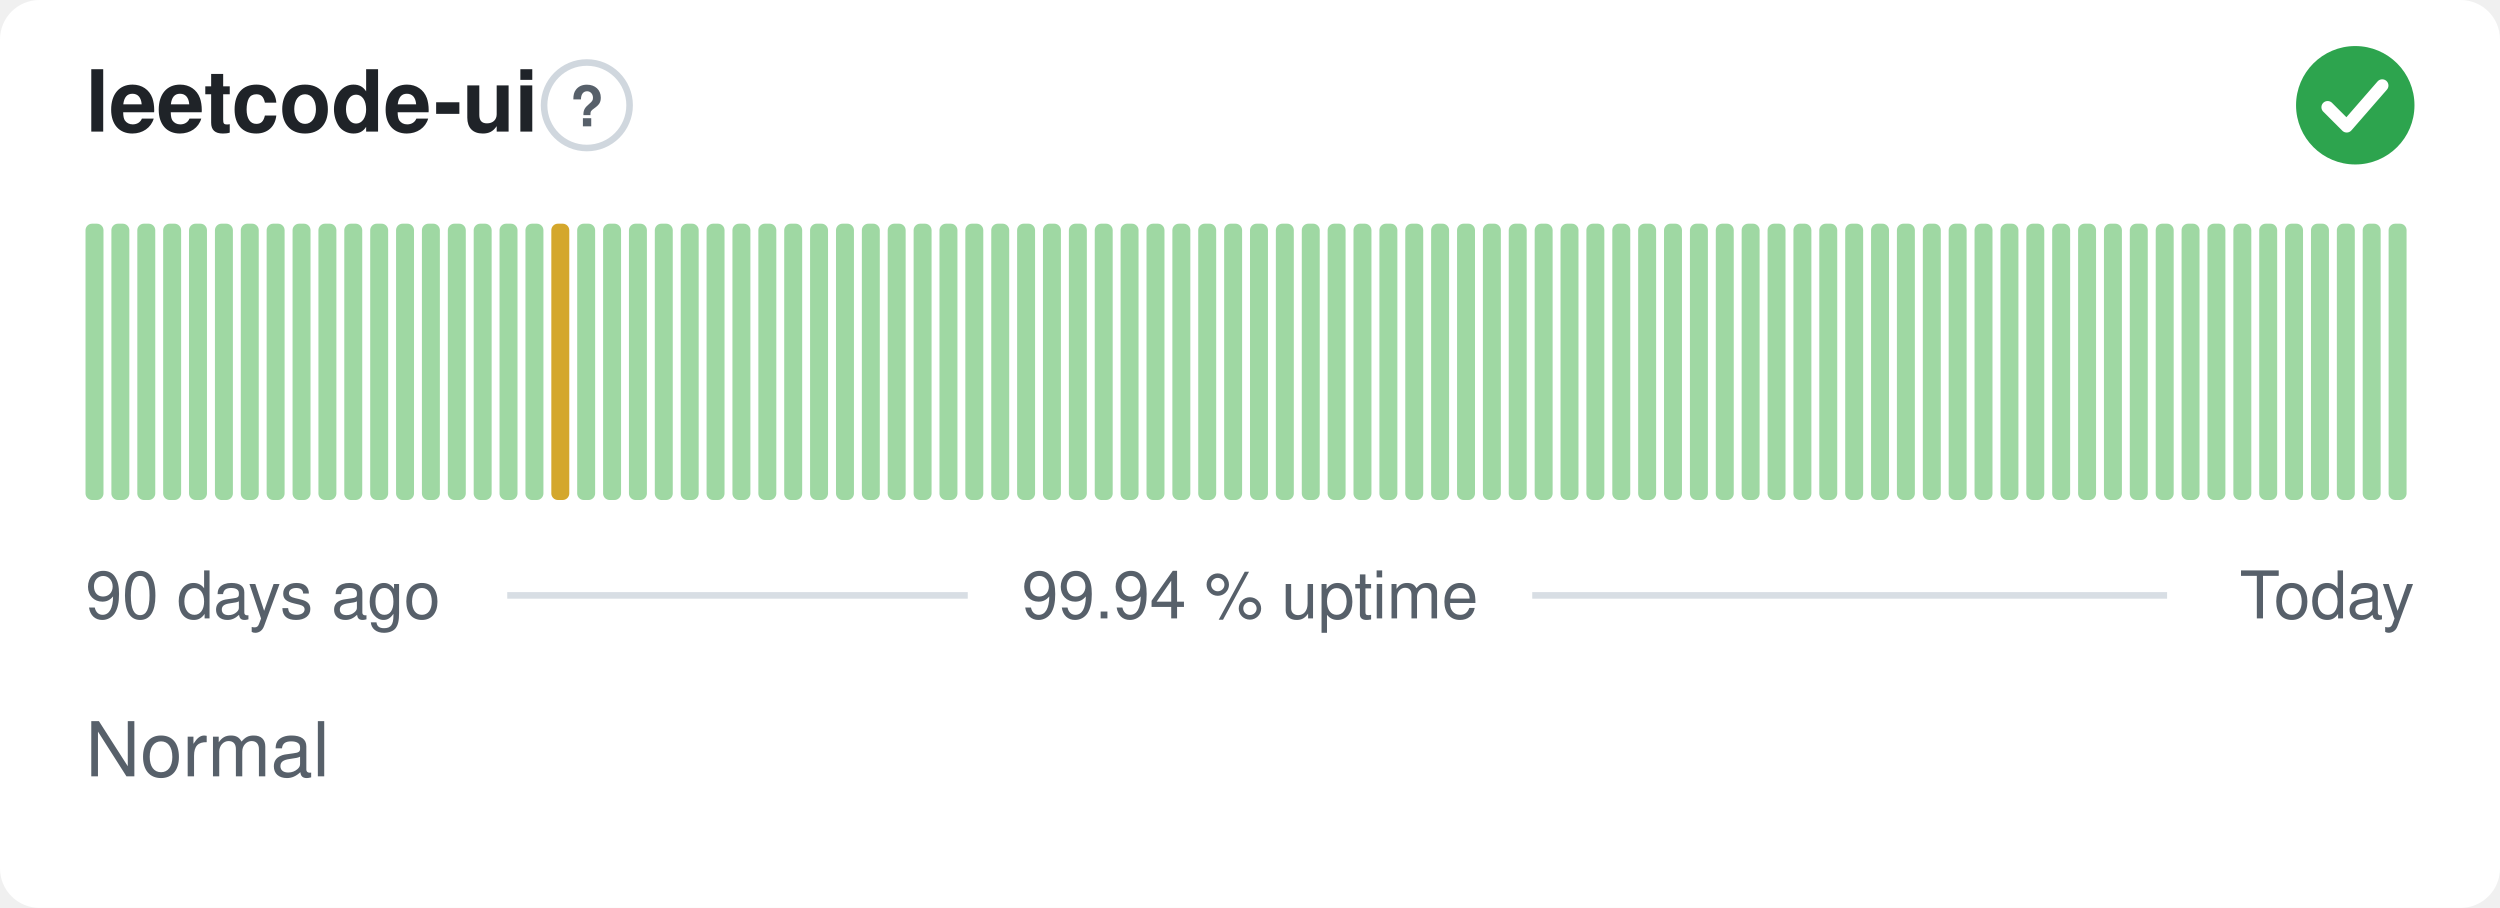
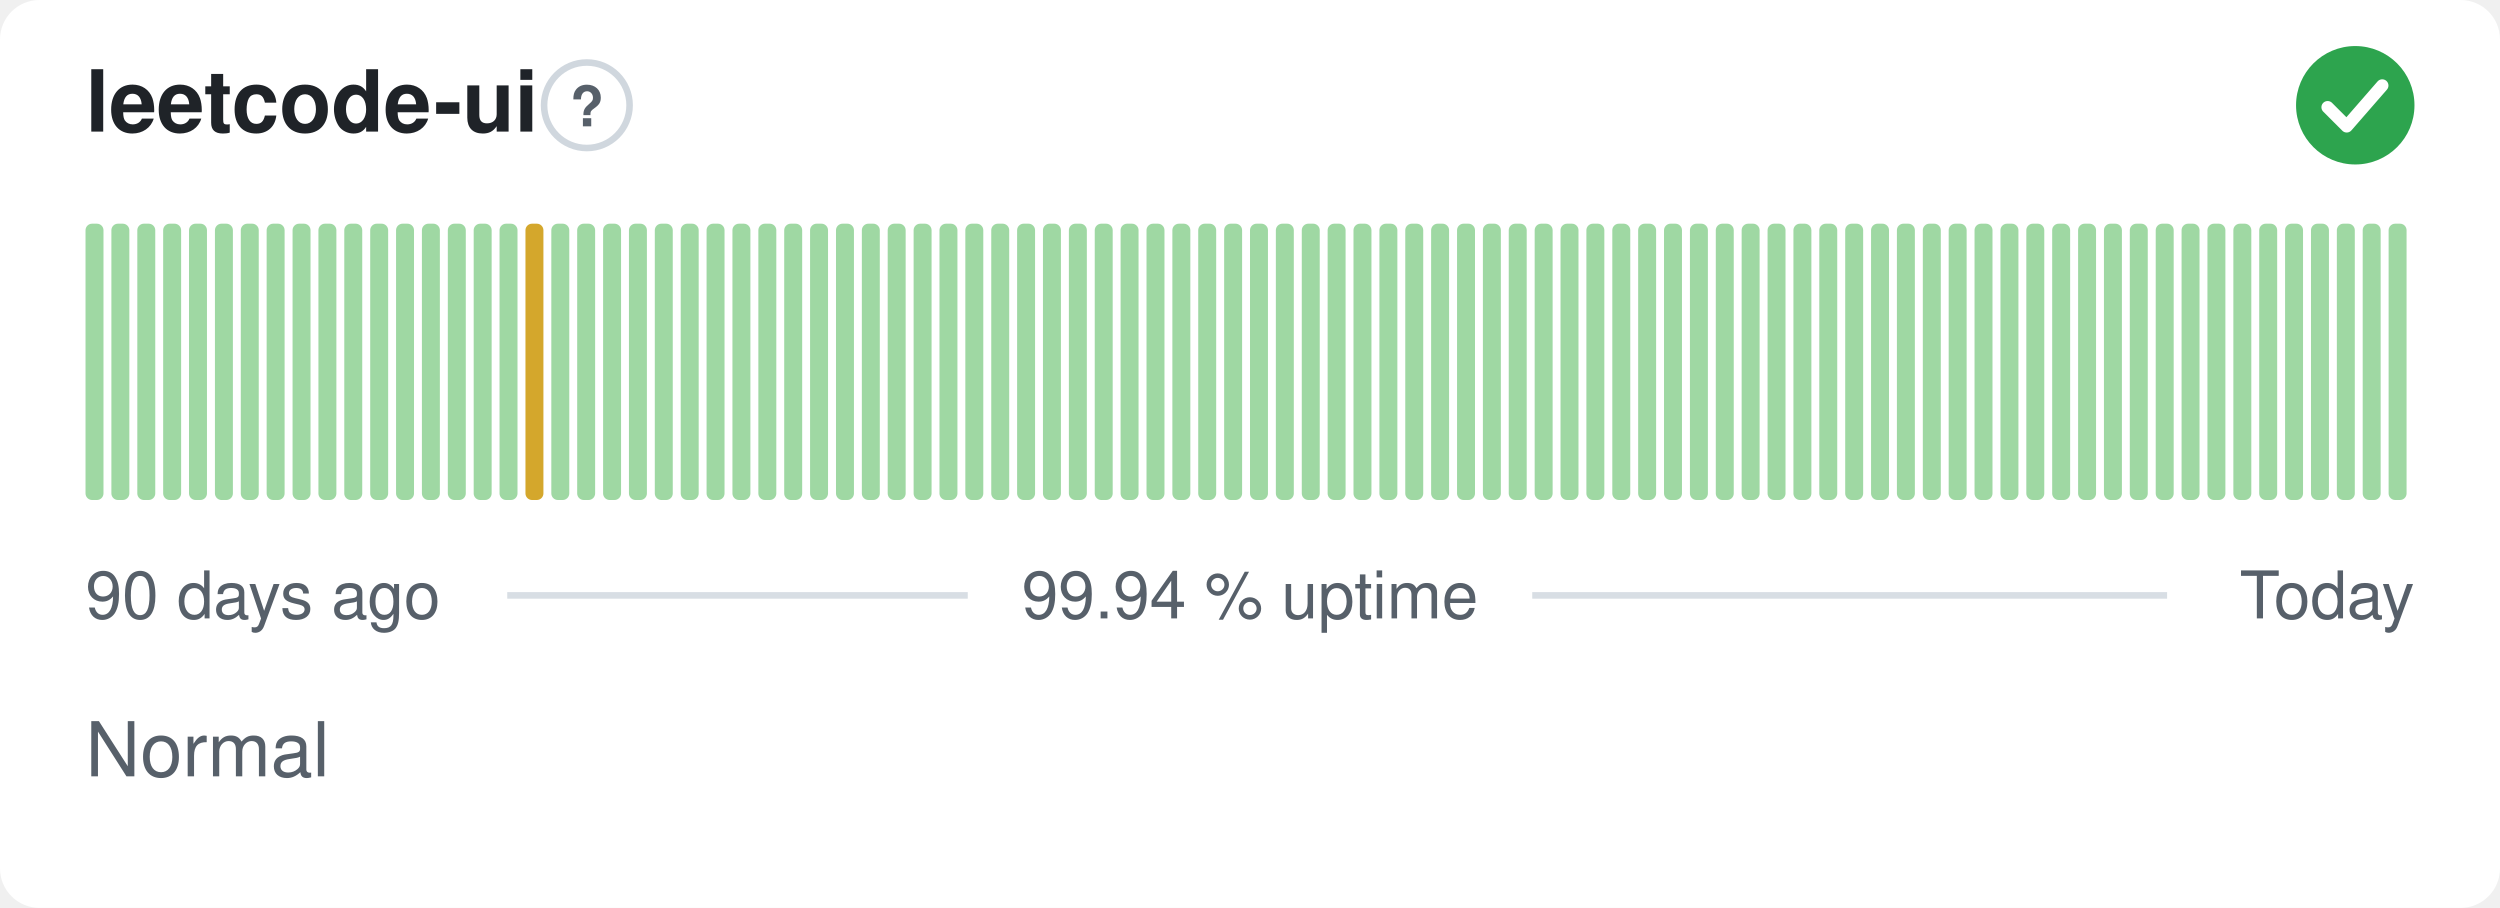
<svg xmlns="http://www.w3.org/2000/svg" width="380" height="138" viewBox="0 0 380 138" role="img" aria-label="leetcode-ui: Normal, 99.94 % uptime over the last 90 days" font-family="-apple-system,BlinkMacSystemFont,'Segoe UI',Helvetica,Arial,sans-serif">
  <style>
    @media (prefers-color-scheme: dark) {
      .bg { fill: #0d1117 }
      .title { fill: #e6edf3 }
      .muted { fill: #8b949e }
      .hint { stroke: #30363d }
      .rule { stroke: #30363d }
      .nodata { fill: #21262d }
    }
  </style>
  <rect class="bg" width="380" height="138" rx="6" fill="#ffffff" />
  <text class="title" x="13" y="20" font-size="13" font-weight="600" fill="#1f2328">leetcode-ui</text>
  <circle class="hint" cx="89.2" cy="16" r="6.5" fill="none" stroke="#d0d7de" stroke-width="1" />
  <text class="muted" x="89.2" y="19.2" text-anchor="middle" font-size="8.5" font-weight="700" fill="#57606a">?</text>
  <circle cx="358" cy="16" r="9" fill="#2da44e" />
  <path d="M353.80 16.30l2.90 2.90 5.40 -6.20" fill="none" stroke="#fff" stroke-width="1.89" stroke-linecap="round" stroke-linejoin="round" />
  <rect x="13.00" y="34.00" width="2.73" height="42.00" rx="1" fill="#9fd8a3" />
  <rect x="16.93" y="34.00" width="2.73" height="42.00" rx="1" fill="#9fd8a3" />
  <rect x="20.87" y="34.00" width="2.73" height="42.00" rx="1" fill="#9fd8a3" />
  <rect x="24.80" y="34.00" width="2.73" height="42.00" rx="1" fill="#9fd8a3" />
  <rect x="28.73" y="34.00" width="2.73" height="42.00" rx="1" fill="#9fd8a3" />
  <rect x="32.67" y="34.00" width="2.73" height="42.00" rx="1" fill="#9fd8a3" />
  <rect x="36.60" y="34.00" width="2.73" height="42.00" rx="1" fill="#9fd8a3" />
  <rect x="40.53" y="34.00" width="2.73" height="42.00" rx="1" fill="#9fd8a3" />
  <rect x="44.47" y="34.00" width="2.73" height="42.00" rx="1" fill="#9fd8a3" />
  <rect x="48.40" y="34.00" width="2.73" height="42.00" rx="1" fill="#9fd8a3" />
  <rect x="52.33" y="34.00" width="2.73" height="42.00" rx="1" fill="#9fd8a3" />
  <rect x="56.27" y="34.00" width="2.73" height="42.00" rx="1" fill="#9fd8a3" />
  <rect x="60.20" y="34.00" width="2.73" height="42.00" rx="1" fill="#9fd8a3" />
  <rect x="64.13" y="34.00" width="2.73" height="42.00" rx="1" fill="#9fd8a3" />
  <rect x="68.07" y="34.00" width="2.73" height="42.00" rx="1" fill="#9fd8a3" />
  <rect x="72.00" y="34.00" width="2.73" height="42.00" rx="1" fill="#9fd8a3" />
  <rect x="75.93" y="34.00" width="2.73" height="42.00" rx="1" fill="#9fd8a3" />
-   <rect x="79.87" y="34.00" width="2.73" height="42.00" rx="1" fill="#9fd8a3" />
-   <rect x="83.80" y="34.00" width="2.73" height="42.00" rx="1" fill="#d4a72c" />
+   <rect x="79.87" y="34.00" width="2.73" height="42.00" rx="1" fill="#d4a72c" />
+   <rect x="83.80" y="34.00" width="2.73" height="42.00" rx="1" fill="#9fd8a3" />
  <rect x="87.73" y="34.00" width="2.73" height="42.00" rx="1" fill="#9fd8a3" />
  <rect x="91.67" y="34.00" width="2.73" height="42.00" rx="1" fill="#9fd8a3" />
  <rect x="95.60" y="34.00" width="2.73" height="42.00" rx="1" fill="#9fd8a3" />
  <rect x="99.53" y="34.00" width="2.73" height="42.00" rx="1" fill="#9fd8a3" />
  <rect x="103.47" y="34.00" width="2.73" height="42.00" rx="1" fill="#9fd8a3" />
  <rect x="107.40" y="34.00" width="2.73" height="42.00" rx="1" fill="#9fd8a3" />
  <rect x="111.33" y="34.00" width="2.73" height="42.00" rx="1" fill="#9fd8a3" />
  <rect x="115.27" y="34.00" width="2.73" height="42.00" rx="1" fill="#9fd8a3" />
  <rect x="119.20" y="34.00" width="2.73" height="42.00" rx="1" fill="#9fd8a3" />
  <rect x="123.13" y="34.00" width="2.73" height="42.00" rx="1" fill="#9fd8a3" />
  <rect x="127.07" y="34.00" width="2.73" height="42.00" rx="1" fill="#9fd8a3" />
  <rect x="131.00" y="34.00" width="2.73" height="42.00" rx="1" fill="#9fd8a3" />
  <rect x="134.93" y="34.00" width="2.73" height="42.00" rx="1" fill="#9fd8a3" />
  <rect x="138.87" y="34.00" width="2.73" height="42.00" rx="1" fill="#9fd8a3" />
  <rect x="142.80" y="34.00" width="2.73" height="42.00" rx="1" fill="#9fd8a3" />
  <rect x="146.73" y="34.00" width="2.73" height="42.00" rx="1" fill="#9fd8a3" />
  <rect x="150.67" y="34.00" width="2.73" height="42.00" rx="1" fill="#9fd8a3" />
  <rect x="154.60" y="34.00" width="2.73" height="42.00" rx="1" fill="#9fd8a3" />
  <rect x="158.53" y="34.00" width="2.73" height="42.00" rx="1" fill="#9fd8a3" />
  <rect x="162.47" y="34.00" width="2.73" height="42.00" rx="1" fill="#9fd8a3" />
  <rect x="166.40" y="34.00" width="2.73" height="42.00" rx="1" fill="#9fd8a3" />
  <rect x="170.33" y="34.00" width="2.73" height="42.00" rx="1" fill="#9fd8a3" />
  <rect x="174.27" y="34.00" width="2.73" height="42.00" rx="1" fill="#9fd8a3" />
  <rect x="178.20" y="34.00" width="2.73" height="42.00" rx="1" fill="#9fd8a3" />
  <rect x="182.13" y="34.00" width="2.73" height="42.00" rx="1" fill="#9fd8a3" />
  <rect x="186.07" y="34.00" width="2.73" height="42.00" rx="1" fill="#9fd8a3" />
  <rect x="190.00" y="34.00" width="2.73" height="42.00" rx="1" fill="#9fd8a3" />
  <rect x="193.93" y="34.00" width="2.73" height="42.00" rx="1" fill="#9fd8a3" />
  <rect x="197.87" y="34.00" width="2.73" height="42.00" rx="1" fill="#9fd8a3" />
  <rect x="201.80" y="34.00" width="2.73" height="42.00" rx="1" fill="#9fd8a3" />
  <rect x="205.73" y="34.00" width="2.73" height="42.00" rx="1" fill="#9fd8a3" />
  <rect x="209.67" y="34.00" width="2.73" height="42.00" rx="1" fill="#9fd8a3" />
  <rect x="213.60" y="34.00" width="2.73" height="42.00" rx="1" fill="#9fd8a3" />
  <rect x="217.53" y="34.00" width="2.73" height="42.00" rx="1" fill="#9fd8a3" />
  <rect x="221.47" y="34.00" width="2.73" height="42.00" rx="1" fill="#9fd8a3" />
  <rect x="225.40" y="34.00" width="2.73" height="42.00" rx="1" fill="#9fd8a3" />
  <rect x="229.33" y="34.00" width="2.73" height="42.00" rx="1" fill="#9fd8a3" />
  <rect x="233.27" y="34.00" width="2.73" height="42.00" rx="1" fill="#9fd8a3" />
  <rect x="237.20" y="34.00" width="2.73" height="42.00" rx="1" fill="#9fd8a3" />
  <rect x="241.13" y="34.00" width="2.73" height="42.00" rx="1" fill="#9fd8a3" />
  <rect x="245.07" y="34.00" width="2.73" height="42.00" rx="1" fill="#9fd8a3" />
  <rect x="249.00" y="34.00" width="2.73" height="42.00" rx="1" fill="#9fd8a3" />
  <rect x="252.93" y="34.00" width="2.73" height="42.00" rx="1" fill="#9fd8a3" />
  <rect x="256.87" y="34.00" width="2.73" height="42.00" rx="1" fill="#9fd8a3" />
  <rect x="260.80" y="34.00" width="2.73" height="42.00" rx="1" fill="#9fd8a3" />
  <rect x="264.73" y="34.00" width="2.73" height="42.00" rx="1" fill="#9fd8a3" />
  <rect x="268.67" y="34.00" width="2.73" height="42.00" rx="1" fill="#9fd8a3" />
  <rect x="272.60" y="34.00" width="2.73" height="42.00" rx="1" fill="#9fd8a3" />
  <rect x="276.53" y="34.00" width="2.73" height="42.00" rx="1" fill="#9fd8a3" />
  <rect x="280.47" y="34.00" width="2.73" height="42.00" rx="1" fill="#9fd8a3" />
  <rect x="284.40" y="34.00" width="2.73" height="42.00" rx="1" fill="#9fd8a3" />
  <rect x="288.33" y="34.00" width="2.73" height="42.00" rx="1" fill="#9fd8a3" />
  <rect x="292.27" y="34.00" width="2.73" height="42.00" rx="1" fill="#9fd8a3" />
  <rect x="296.20" y="34.00" width="2.73" height="42.00" rx="1" fill="#9fd8a3" />
  <rect x="300.13" y="34.00" width="2.73" height="42.00" rx="1" fill="#9fd8a3" />
  <rect x="304.07" y="34.00" width="2.73" height="42.00" rx="1" fill="#9fd8a3" />
  <rect x="308.00" y="34.00" width="2.73" height="42.00" rx="1" fill="#9fd8a3" />
  <rect x="311.93" y="34.00" width="2.73" height="42.00" rx="1" fill="#9fd8a3" />
  <rect x="315.87" y="34.00" width="2.73" height="42.00" rx="1" fill="#9fd8a3" />
  <rect x="319.80" y="34.00" width="2.73" height="42.00" rx="1" fill="#9fd8a3" />
  <rect x="323.73" y="34.00" width="2.73" height="42.00" rx="1" fill="#9fd8a3" />
  <rect x="327.67" y="34.00" width="2.73" height="42.00" rx="1" fill="#9fd8a3" />
  <rect x="331.60" y="34.00" width="2.73" height="42.00" rx="1" fill="#9fd8a3" />
  <rect x="335.53" y="34.00" width="2.73" height="42.00" rx="1" fill="#9fd8a3" />
  <rect x="339.47" y="34.00" width="2.73" height="42.00" rx="1" fill="#9fd8a3" />
  <rect x="343.40" y="34.00" width="2.73" height="42.00" rx="1" fill="#9fd8a3" />
  <rect x="347.33" y="34.00" width="2.73" height="42.00" rx="1" fill="#9fd8a3" />
  <rect x="351.27" y="34.00" width="2.73" height="42.00" rx="1" fill="#9fd8a3" />
  <rect x="355.20" y="34.00" width="2.73" height="42.00" rx="1" fill="#9fd8a3" />
  <rect x="359.13" y="34.00" width="2.73" height="42.00" rx="1" fill="#9fd8a3" />
  <rect x="363.07" y="34.00" width="2.73" height="42.00" rx="1" fill="#9fd8a3" />
  <text class="muted" x="13" y="94" font-size="10" fill="#57606a">90 days ago</text>
  <text class="muted" x="190" y="94" text-anchor="middle" font-size="10" fill="#57606a">99.94 % uptime</text>
  <text class="muted" x="367" y="94" text-anchor="end" font-size="10" fill="#57606a">Today</text>
  <line class="rule" x1="77.1" y1="90.5" x2="147.1" y2="90.5" stroke="#d8dee4" stroke-width="1" />
  <line class="rule" x1="232.9" y1="90.5" x2="329.4" y2="90.5" stroke="#d8dee4" stroke-width="1" />
  <text class="muted" x="13" y="118" font-size="11.5" fill="#57606a">Normal</text>
</svg>
